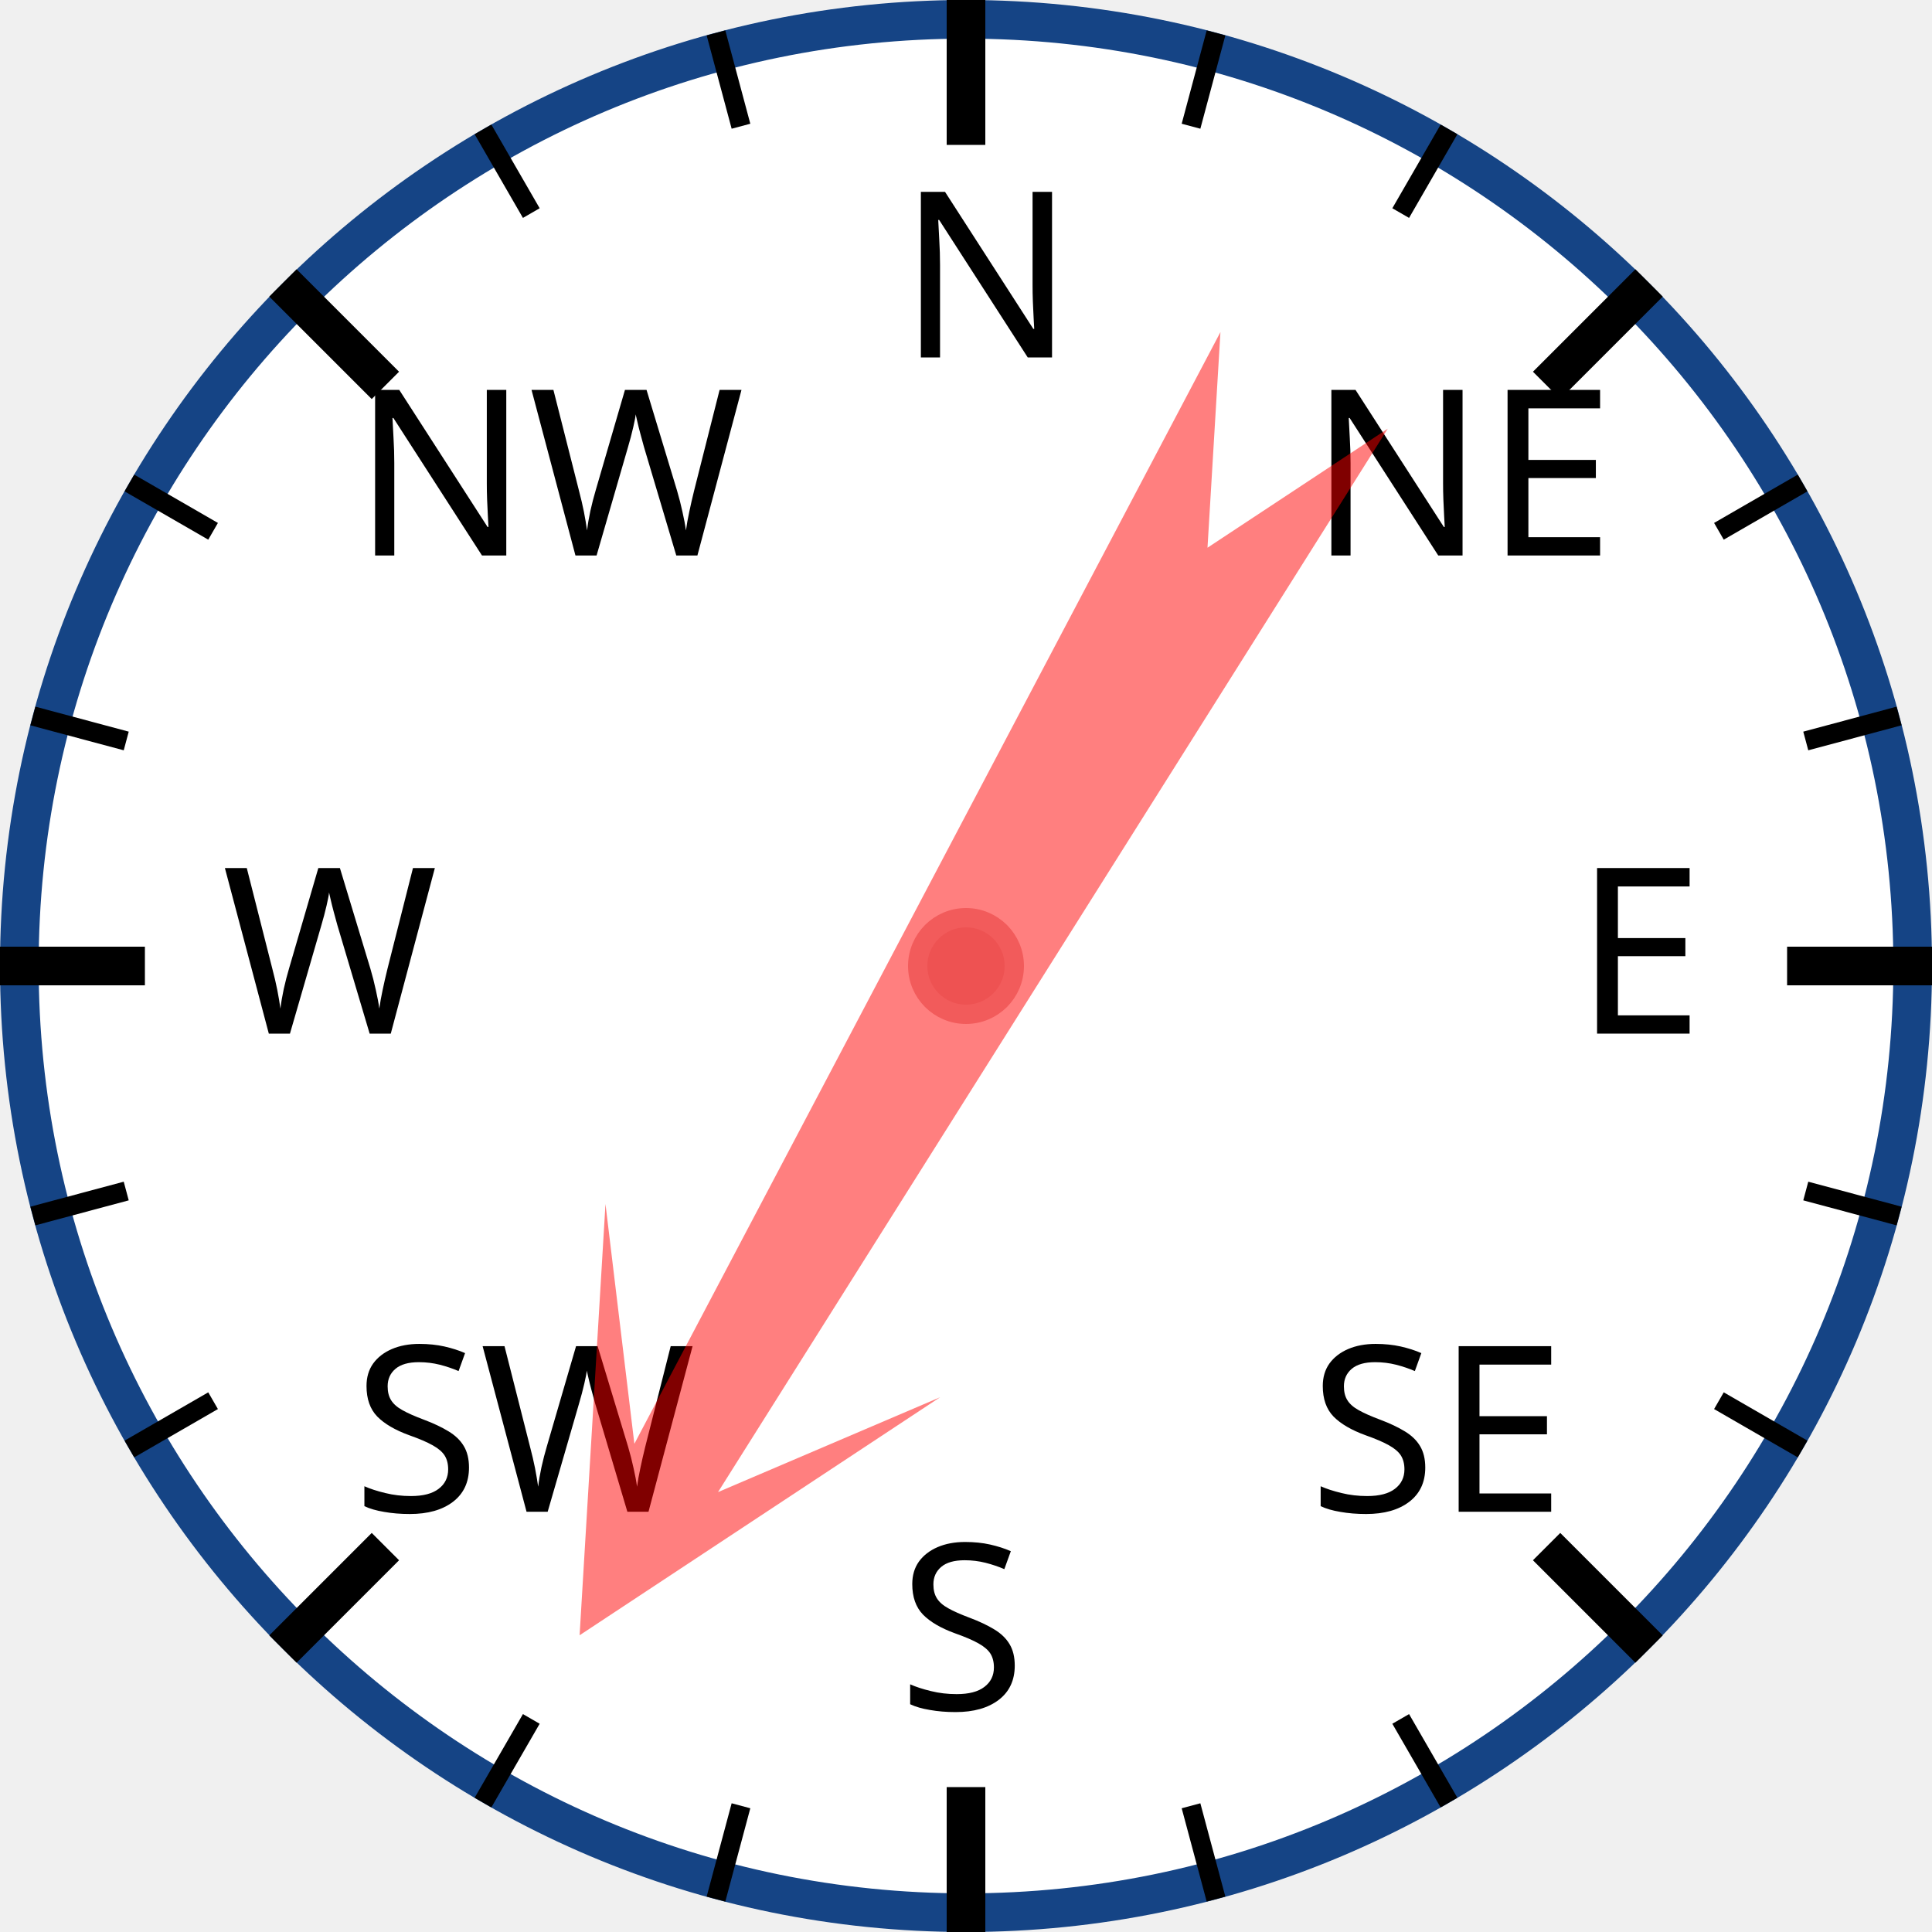
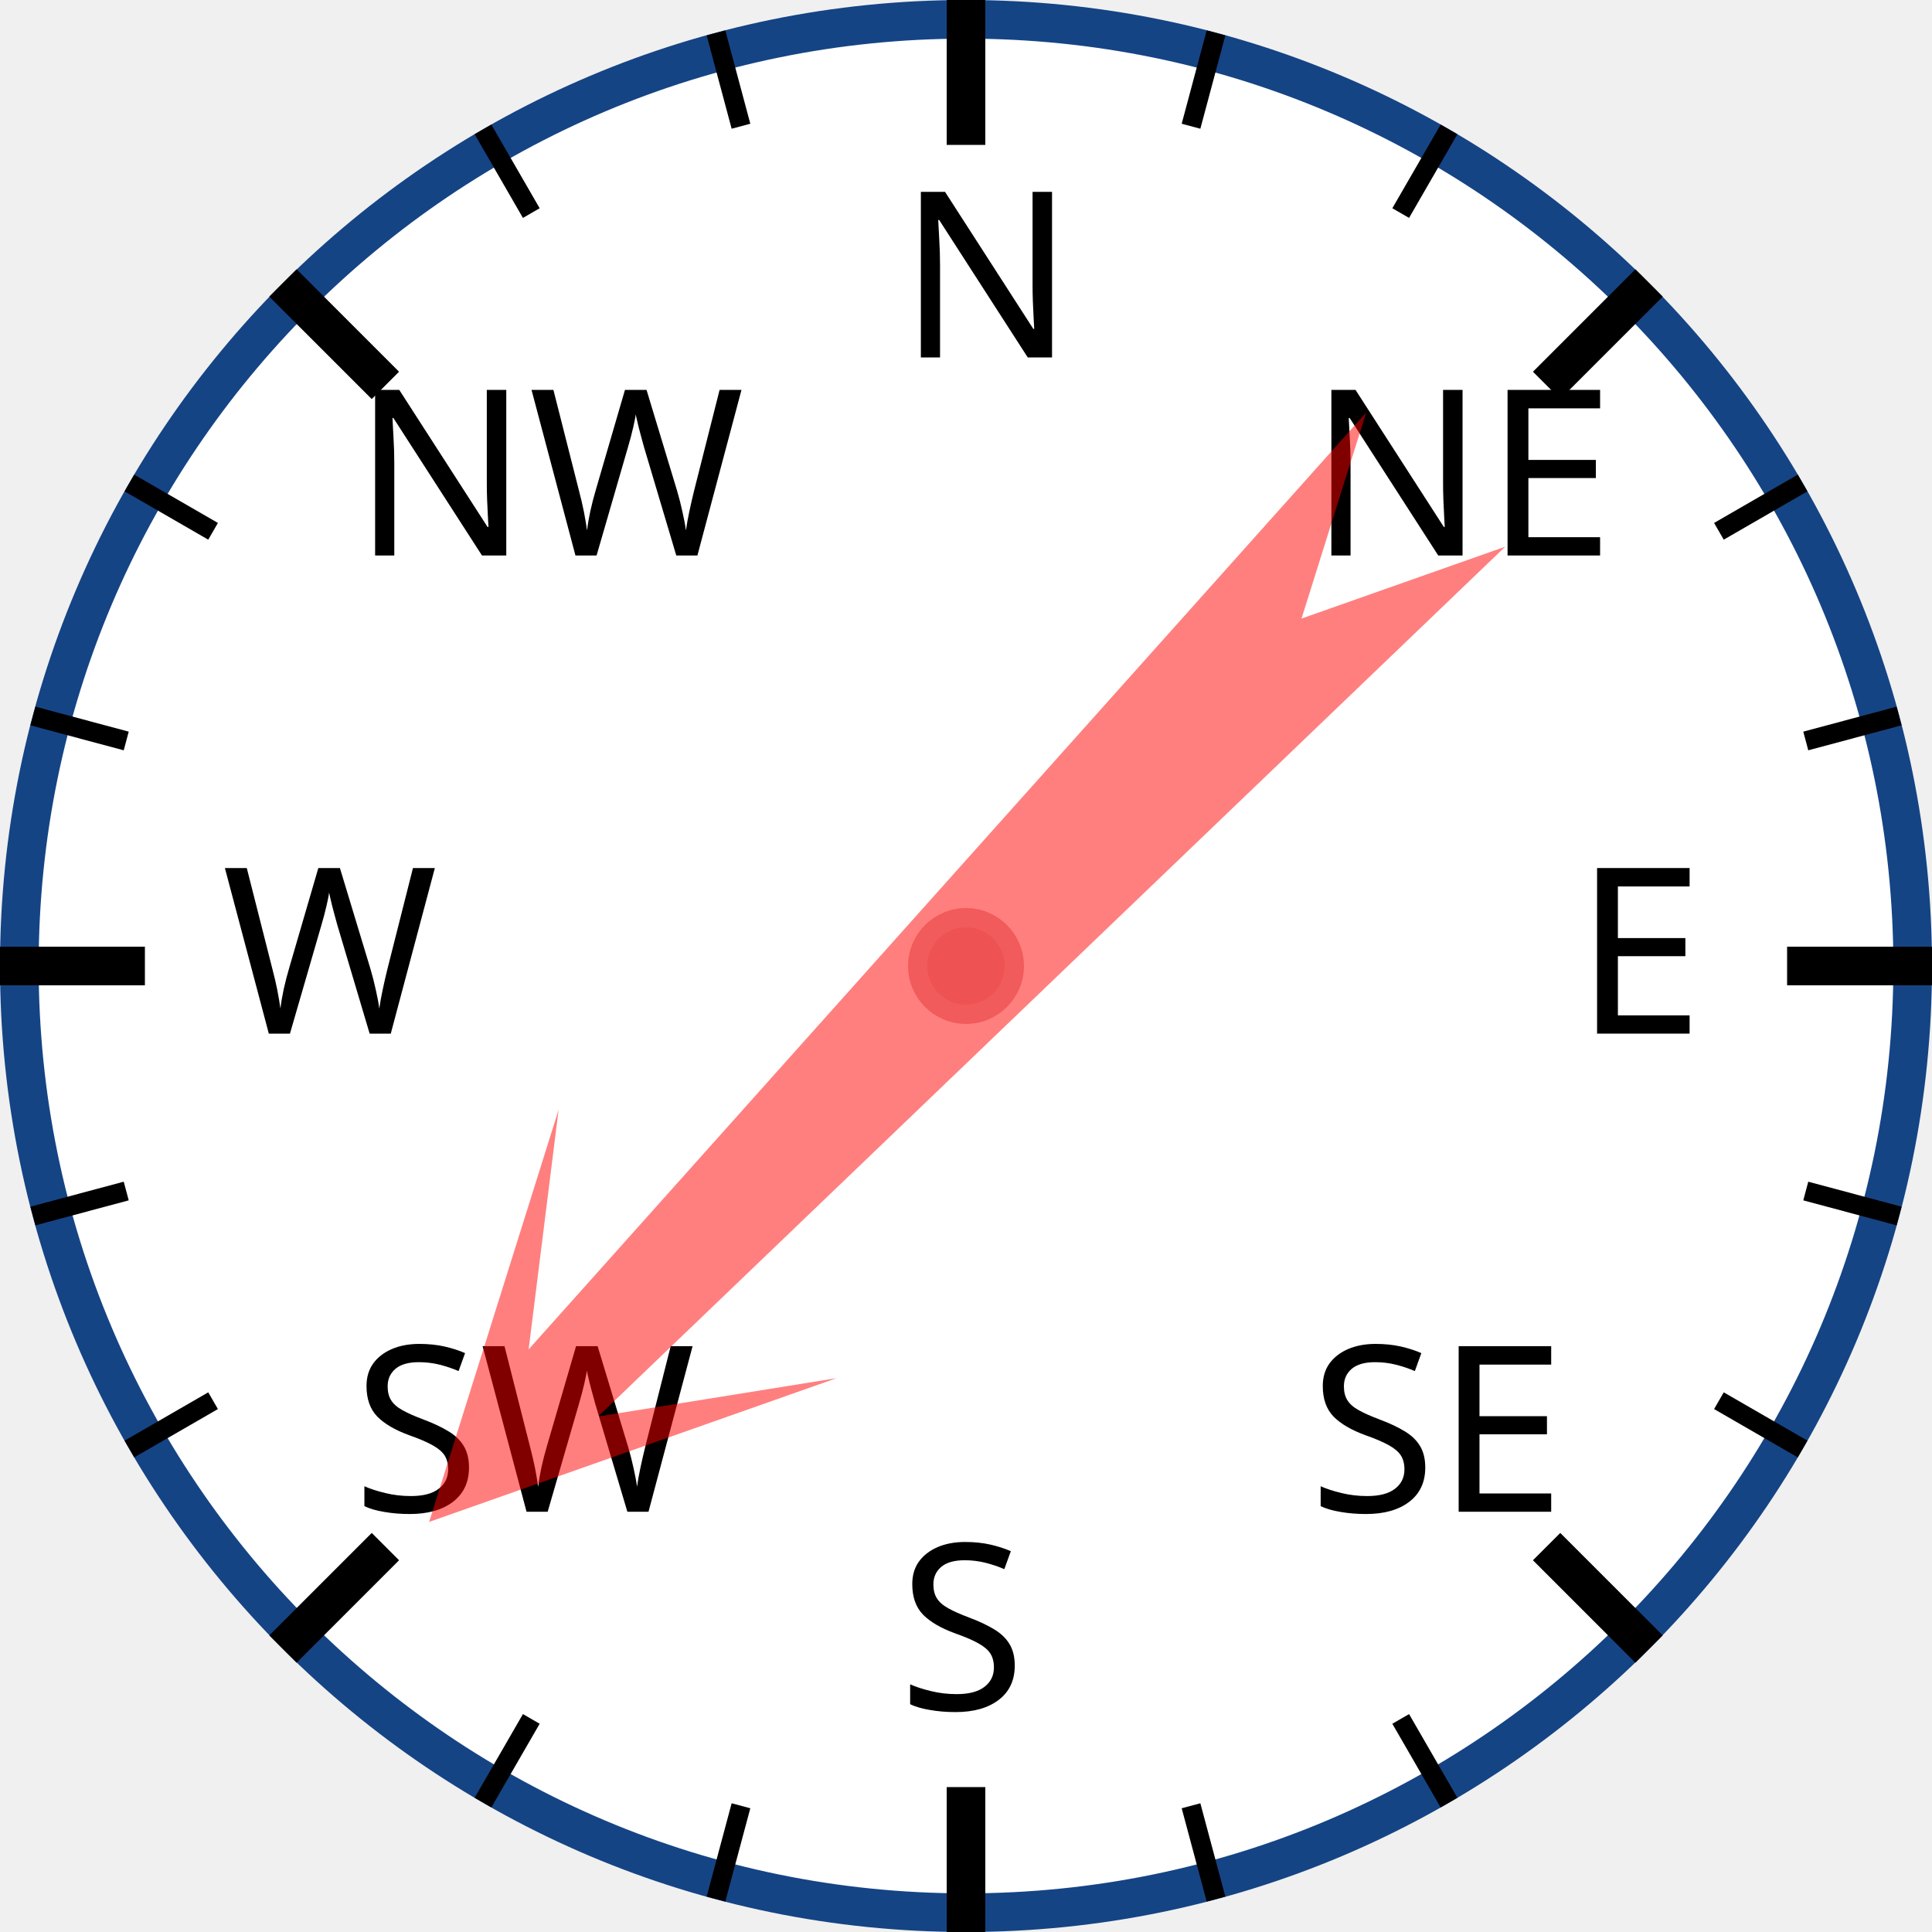
<svg xmlns="http://www.w3.org/2000/svg" width="120px" height="120px" viewBox="0 0 200 200">
  <circle cx="100" cy="100" r="98" style="fill: white; stroke: #154485; stroke-width: 4;" />
  <text x="93.0" y="37.0" style="font-family: sans-serif; font-size: 18pt;">N</text>
  <line x1="100.0" y1="0.0" x2="100.0" y2="15.0" style="stroke: black; stroke-width: 4;" />
  <line x1="74.118" y1="3.407" x2="76.706" y2="13.067" style="stroke: black; stroke-width: 2;" />
  <line x1="50" y1="13.397" x2="55" y2="22.058" style="stroke: black; stroke-width: 2;" />
  <text x="36.503" y="57.503" style="font-family: sans-serif; font-size: 18pt;">NW</text>
  <line x1="29.289" y1="29.289" x2="39.896" y2="39.896" style="stroke: black; stroke-width: 4;" />
  <line x1="13.397" y1="50" x2="22.058" y2="55" style="stroke: black; stroke-width: 2;" />
  <line x1="3.407" y1="74.118" x2="13.067" y2="76.706" style="stroke: black; stroke-width: 2;" />
  <text x="23.0" y="107.0" style="font-family: sans-serif; font-size: 18pt;">W</text>
  <line x1="0.0" y1="100.0" x2="15.0" y2="100.0" style="stroke: black; stroke-width: 4;" />
  <line x1="3.407" y1="125.882" x2="13.067" y2="123.294" style="stroke: black; stroke-width: 2;" />
  <line x1="13.397" y1="150" x2="22.058" y2="145" style="stroke: black; stroke-width: 2;" />
  <text x="36.503" y="156.497" style="font-family: sans-serif; font-size: 18pt;">SW</text>
  <line x1="29.289" y1="170.711" x2="39.896" y2="160.104" style="stroke: black; stroke-width: 4;" />
  <line x1="50" y1="186.603" x2="55" y2="177.942" style="stroke: black; stroke-width: 2;" />
  <line x1="74.118" y1="196.593" x2="76.706" y2="186.933" style="stroke: black; stroke-width: 2;" />
  <text x="93" y="177.0" style="font-family: sans-serif; font-size: 18pt;">S</text>
  <line x1="100" y1="200.0" x2="100" y2="185.0" style="stroke: black; stroke-width: 4;" />
  <line x1="125.882" y1="196.593" x2="123.294" y2="186.933" style="stroke: black; stroke-width: 2;" />
  <line x1="150.0" y1="186.603" x2="145.0" y2="177.942" style="stroke: black; stroke-width: 2;" />
  <text x="135.497" y="156.497" style="font-family: sans-serif; font-size: 18pt;">SE</text>
  <line x1="170.711" y1="170.711" x2="160.104" y2="160.104" style="stroke: black; stroke-width: 4;" />
  <line x1="186.603" y1="150" x2="177.942" y2="145" style="stroke: black; stroke-width: 2;" />
  <line x1="196.593" y1="125.882" x2="186.933" y2="123.294" style="stroke: black; stroke-width: 2;" />
  <text x="163.0" y="107" style="font-family: sans-serif; font-size: 18pt;">E</text>
  <line x1="200.0" y1="100" x2="185.0" y2="100" style="stroke: black; stroke-width: 4;" />
  <line x1="196.593" y1="74.118" x2="186.933" y2="76.706" style="stroke: black; stroke-width: 2;" />
  <line x1="186.603" y1="50" x2="177.942" y2="55" style="stroke: black; stroke-width: 2;" />
  <text x="135.497" y="57.503" style="font-family: sans-serif; font-size: 18pt;">NE</text>
  <line x1="170.711" y1="29.289" x2="160.104" y2="39.896" style="stroke: black; stroke-width: 4;" />
  <line x1="150" y1="13.397" x2="145" y2="22.058" style="stroke: black; stroke-width: 2;" />
  <line x1="125.882" y1="3.407" x2="123.294" y2="13.067" style="stroke: black; stroke-width: 2;" />
-   <polygon points="100 20 120 60 105 40 110 170 100 150 90 170 95 40 80 60" style="fill: red; fill-opacity: 0.5;" transform="rotate(210,100,100)" />
+   <polygon points="100 20 120 60 105 40 110 170 100 150 90 170 95 40 80 60" style="fill: red; fill-opacity: 0.5;" transform="rotate(224,100,100)" />
  <circle cx="100" cy="100" r="5" style="fill: #EE5252; stroke: #F25B5B; stroke-width: 2;" />
</svg>
